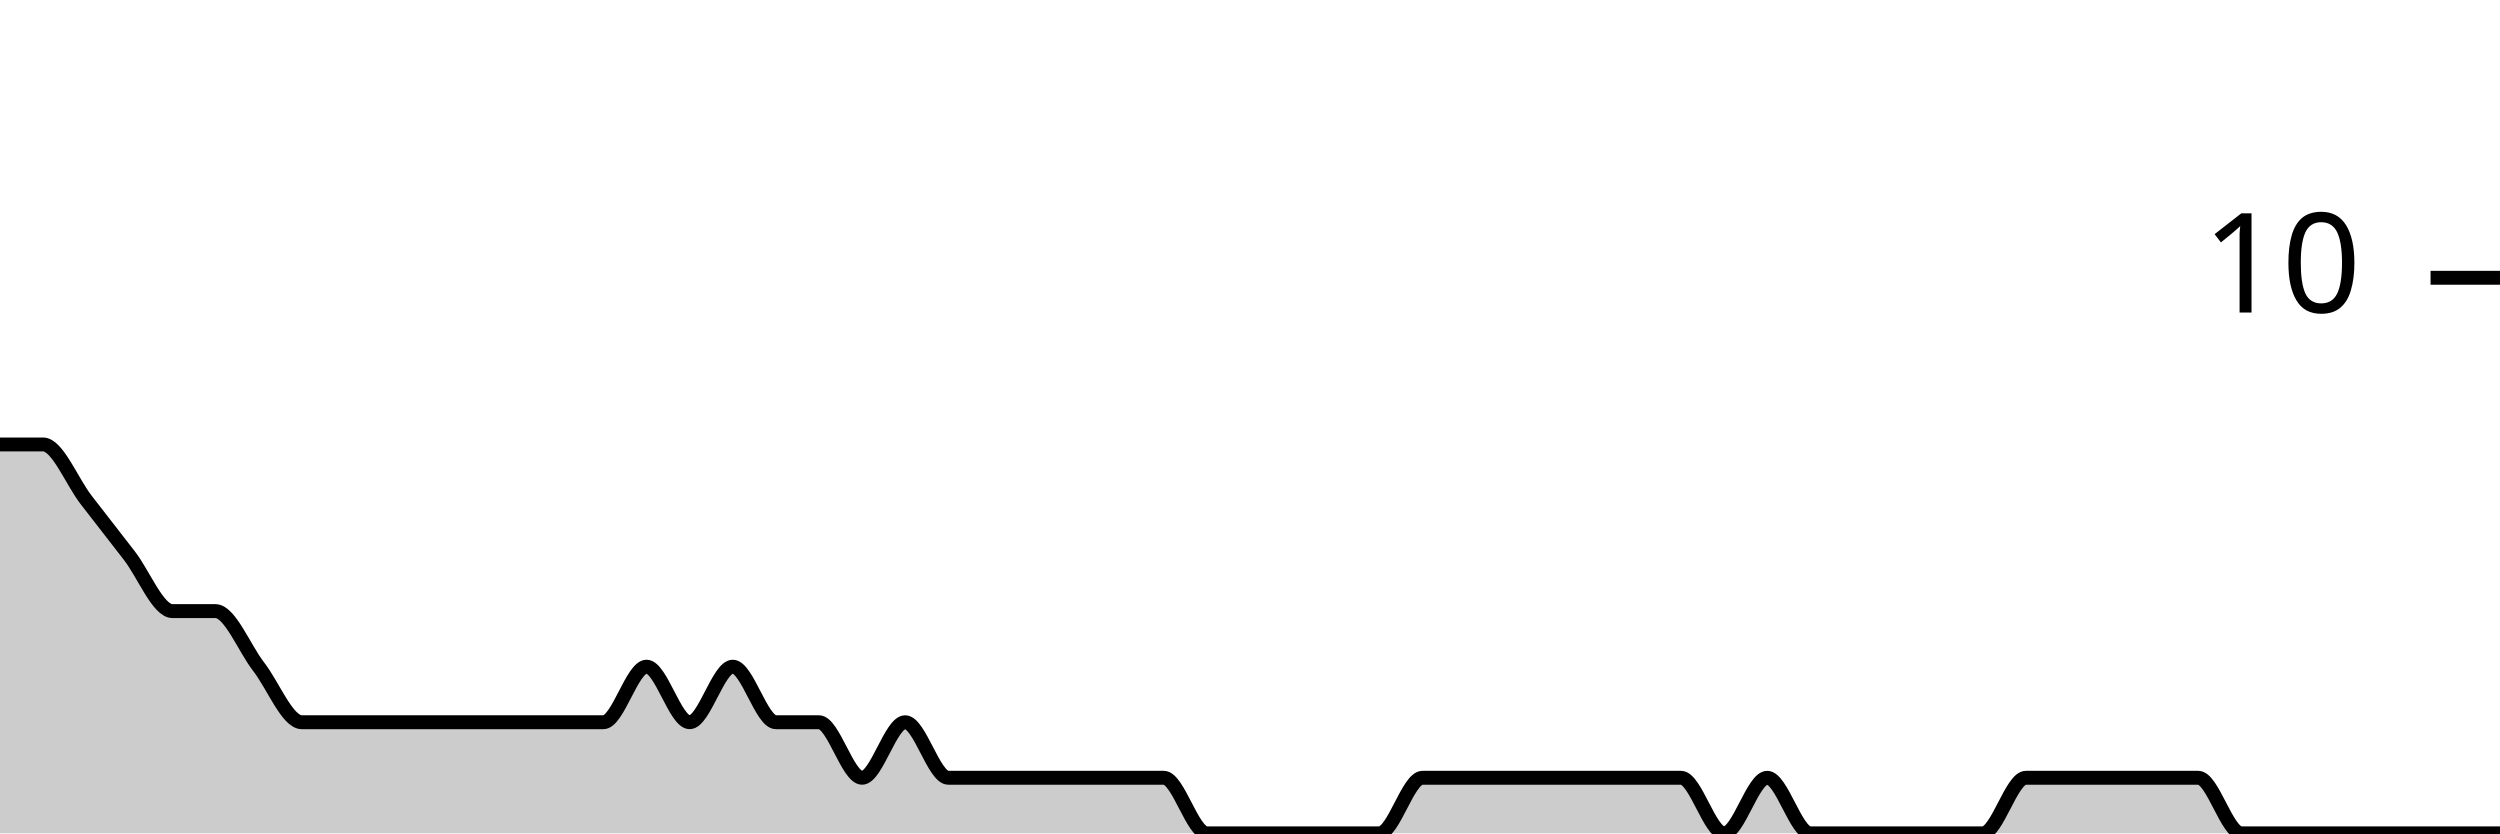
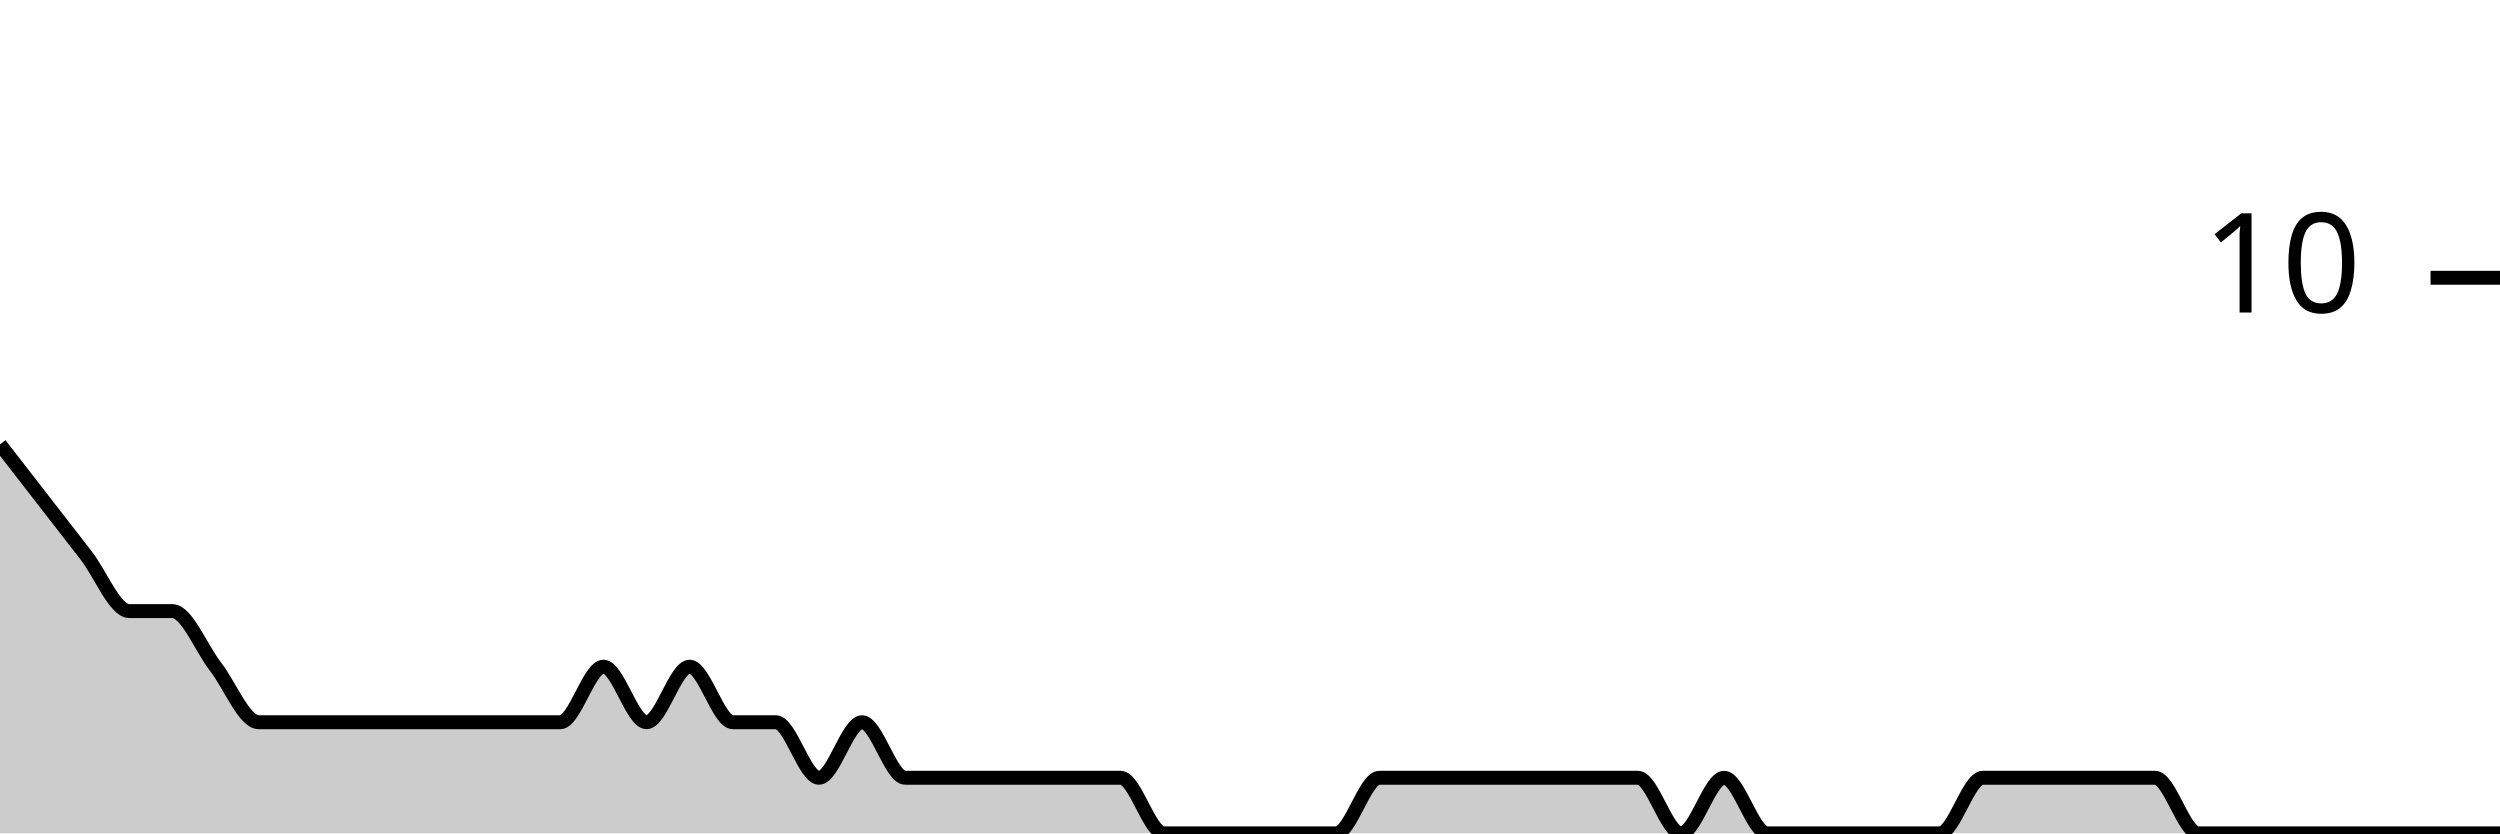
<svg xmlns="http://www.w3.org/2000/svg" viewBox="0 0 180 60">
  <g transform="translate(0,20)">
-     <path class="area" fill="rgba(0, 0, 0, 0.2)" d="M0,12C1.034,12,2.069,12,3.103,12C4.138,12,5.172,14.667,6.207,16C7.241,17.333,8.276,18.667,9.31,20C10.345,21.333,11.379,24,12.414,24C13.448,24,14.483,24,15.517,24C16.552,24,17.586,26.667,18.621,28C19.655,29.333,20.69,32,21.724,32C22.759,32,23.793,32,24.828,32C25.862,32,26.897,32,27.931,32C28.966,32,30,32,31.034,32C32.069,32,33.103,32,34.138,32C35.172,32,36.207,32,37.241,32C38.276,32,39.31,32,40.345,32C41.379,32,42.414,32,43.448,32C44.483,32,45.517,28,46.552,28C47.586,28,48.621,32,49.655,32C50.69,32,51.724,28,52.759,28C53.793,28,54.828,32,55.862,32C56.897,32,57.931,32,58.966,32C60,32,61.034,36,62.069,36C63.103,36,64.138,32,65.172,32C66.207,32,67.241,36,68.276,36C69.31,36,70.345,36,71.379,36C72.414,36,73.448,36,74.483,36C75.517,36,76.552,36,77.586,36C78.621,36,79.655,36,80.69,36C81.724,36,82.759,36,83.793,36C84.828,36,85.862,40,86.897,40C87.931,40,88.966,40,90,40C91.034,40,92.069,40,93.103,40C94.138,40,95.172,40,96.207,40C97.241,40,98.276,40,99.31,40C100.345,40,101.379,36,102.414,36C103.448,36,104.483,36,105.517,36C106.552,36,107.586,36,108.621,36C109.655,36,110.69,36,111.724,36C112.759,36,113.793,36,114.828,36C115.862,36,116.897,36,117.931,36C118.966,36,120,36,121.034,36C122.069,36,123.103,40,124.138,40C125.172,40,126.207,36,127.241,36C128.276,36,129.31,40,130.345,40C131.379,40,132.414,40,133.448,40C134.483,40,135.517,40,136.552,40C137.586,40,138.621,40,139.655,40C140.69,40,141.724,40,142.759,40C143.793,40,144.828,36,145.862,36C146.897,36,147.931,36,148.966,36C150,36,151.034,36,152.069,36C153.103,36,154.138,36,155.172,36C156.207,36,157.241,36,158.276,36C159.31,36,160.345,40,161.379,40C162.414,40,163.448,40,164.483,40C165.517,40,166.552,40,167.586,40C168.621,40,169.655,40,170.69,40C171.724,40,172.759,40,173.793,40C174.828,40,175.862,40,176.897,40C177.931,40,178.966,40,180,40L180,40C178.966,40,177.931,40,176.897,40C175.862,40,174.828,40,173.793,40C172.759,40,171.724,40,170.69,40C169.655,40,168.621,40,167.586,40C166.552,40,165.517,40,164.483,40C163.448,40,162.414,40,161.379,40C160.345,40,159.31,40,158.276,40C157.241,40,156.207,40,155.172,40C154.138,40,153.103,40,152.069,40C151.034,40,150,40,148.966,40C147.931,40,146.897,40,145.862,40C144.828,40,143.793,40,142.759,40C141.724,40,140.69,40,139.655,40C138.621,40,137.586,40,136.552,40C135.517,40,134.483,40,133.448,40C132.414,40,131.379,40,130.345,40C129.31,40,128.276,40,127.241,40C126.207,40,125.172,40,124.138,40C123.103,40,122.069,40,121.034,40C120,40,118.966,40,117.931,40C116.897,40,115.862,40,114.828,40C113.793,40,112.759,40,111.724,40C110.69,40,109.655,40,108.621,40C107.586,40,106.552,40,105.517,40C104.483,40,103.448,40,102.414,40C101.379,40,100.345,40,99.31,40C98.276,40,97.241,40,96.207,40C95.172,40,94.138,40,93.103,40C92.069,40,91.034,40,90,40C88.966,40,87.931,40,86.897,40C85.862,40,84.828,40,83.793,40C82.759,40,81.724,40,80.69,40C79.655,40,78.621,40,77.586,40C76.552,40,75.517,40,74.483,40C73.448,40,72.414,40,71.379,40C70.345,40,69.31,40,68.276,40C67.241,40,66.207,40,65.172,40C64.138,40,63.103,40,62.069,40C61.034,40,60,40,58.966,40C57.931,40,56.897,40,55.862,40C54.828,40,53.793,40,52.759,40C51.724,40,50.69,40,49.655,40C48.621,40,47.586,40,46.552,40C45.517,40,44.483,40,43.448,40C42.414,40,41.379,40,40.345,40C39.31,40,38.276,40,37.241,40C36.207,40,35.172,40,34.138,40C33.103,40,32.069,40,31.034,40C30,40,28.966,40,27.931,40C26.897,40,25.862,40,24.828,40C23.793,40,22.759,40,21.724,40C20.69,40,19.655,40,18.621,40C17.586,40,16.552,40,15.517,40C14.483,40,13.448,40,12.414,40C11.379,40,10.345,40,9.31,40C8.276,40,7.241,40,6.207,40C5.172,40,4.138,40,3.103,40C2.069,40,1.034,40,0,40Z" />
-     <path class="line" stroke="black" fill="none" d="M0,12C1.034,12,2.069,12,3.103,12C4.138,12,5.172,14.667,6.207,16C7.241,17.333,8.276,18.667,9.31,20C10.345,21.333,11.379,24,12.414,24C13.448,24,14.483,24,15.517,24C16.552,24,17.586,26.667,18.621,28C19.655,29.333,20.69,32,21.724,32C22.759,32,23.793,32,24.828,32C25.862,32,26.897,32,27.931,32C28.966,32,30,32,31.034,32C32.069,32,33.103,32,34.138,32C35.172,32,36.207,32,37.241,32C38.276,32,39.31,32,40.345,32C41.379,32,42.414,32,43.448,32C44.483,32,45.517,28,46.552,28C47.586,28,48.621,32,49.655,32C50.69,32,51.724,28,52.759,28C53.793,28,54.828,32,55.862,32C56.897,32,57.931,32,58.966,32C60,32,61.034,36,62.069,36C63.103,36,64.138,32,65.172,32C66.207,32,67.241,36,68.276,36C69.31,36,70.345,36,71.379,36C72.414,36,73.448,36,74.483,36C75.517,36,76.552,36,77.586,36C78.621,36,79.655,36,80.69,36C81.724,36,82.759,36,83.793,36C84.828,36,85.862,40,86.897,40C87.931,40,88.966,40,90,40C91.034,40,92.069,40,93.103,40C94.138,40,95.172,40,96.207,40C97.241,40,98.276,40,99.31,40C100.345,40,101.379,36,102.414,36C103.448,36,104.483,36,105.517,36C106.552,36,107.586,36,108.621,36C109.655,36,110.69,36,111.724,36C112.759,36,113.793,36,114.828,36C115.862,36,116.897,36,117.931,36C118.966,36,120,36,121.034,36C122.069,36,123.103,40,124.138,40C125.172,40,126.207,36,127.241,36C128.276,36,129.31,40,130.345,40C131.379,40,132.414,40,133.448,40C134.483,40,135.517,40,136.552,40C137.586,40,138.621,40,139.655,40C140.69,40,141.724,40,142.759,40C143.793,40,144.828,36,145.862,36C146.897,36,147.931,36,148.966,36C150,36,151.034,36,152.069,36C153.103,36,154.138,36,155.172,36C156.207,36,157.241,36,158.276,36C159.31,36,160.345,40,161.379,40C162.414,40,163.448,40,164.483,40C165.517,40,166.552,40,167.586,40C168.621,40,169.655,40,170.69,40C171.724,40,172.759,40,173.793,40C174.828,40,175.862,40,176.897,40C177.931,40,178.966,40,180,40" />
+     <path class="area" fill="rgba(0, 0, 0, 0.2)" d="M0,12C1.034,13.333,2.069,14.667,3.103,16C4.138,17.333,5.172,18.667,6.207,20C7.241,21.333,8.276,24,9.31,24C10.345,24,11.379,24,12.414,24C13.448,24,14.483,26.667,15.517,28C16.552,29.333,17.586,32,18.621,32C19.655,32,20.69,32,21.724,32C22.759,32,23.793,32,24.828,32C25.862,32,26.897,32,27.931,32C28.966,32,30,32,31.034,32C32.069,32,33.103,32,34.138,32C35.172,32,36.207,32,37.241,32C38.276,32,39.31,32,40.345,32C41.379,32,42.414,28,43.448,28C44.483,28,45.517,32,46.552,32C47.586,32,48.621,28,49.655,28C50.69,28,51.724,32,52.759,32C53.793,32,54.828,32,55.862,32C56.897,32,57.931,36,58.966,36C60,36,61.034,32,62.069,32C63.103,32,64.138,36,65.172,36C66.207,36,67.241,36,68.276,36C69.31,36,70.345,36,71.379,36C72.414,36,73.448,36,74.483,36C75.517,36,76.552,36,77.586,36C78.621,36,79.655,36,80.69,36C81.724,36,82.759,40,83.793,40C84.828,40,85.862,40,86.897,40C87.931,40,88.966,40,90,40C91.034,40,92.069,40,93.103,40C94.138,40,95.172,40,96.207,40C97.241,40,98.276,36,99.31,36C100.345,36,101.379,36,102.414,36C103.448,36,104.483,36,105.517,36C106.552,36,107.586,36,108.621,36C109.655,36,110.69,36,111.724,36C112.759,36,113.793,36,114.828,36C115.862,36,116.897,36,117.931,36C118.966,36,120,40,121.034,40C122.069,40,123.103,36,124.138,36C125.172,36,126.207,40,127.241,40C128.276,40,129.31,40,130.345,40C131.379,40,132.414,40,133.448,40C134.483,40,135.517,40,136.552,40C137.586,40,138.621,40,139.655,40C140.69,40,141.724,36,142.759,36C143.793,36,144.828,36,145.862,36C146.897,36,147.931,36,148.966,36C150,36,151.034,36,152.069,36C153.103,36,154.138,36,155.172,36C156.207,36,157.241,40,158.276,40C159.31,40,160.345,40,161.379,40C162.414,40,163.448,40,164.483,40C165.517,40,166.552,40,167.586,40C168.621,40,169.655,40,170.69,40C171.724,40,172.759,40,173.793,40C174.828,40,175.862,40,176.897,40C177.931,40,178.966,40,180,40L180,40C178.966,40,177.931,40,176.897,40C175.862,40,174.828,40,173.793,40C172.759,40,171.724,40,170.69,40C169.655,40,168.621,40,167.586,40C166.552,40,165.517,40,164.483,40C163.448,40,162.414,40,161.379,40C160.345,40,159.31,40,158.276,40C157.241,40,156.207,40,155.172,40C154.138,40,153.103,40,152.069,40C151.034,40,150,40,148.966,40C147.931,40,146.897,40,145.862,40C144.828,40,143.793,40,142.759,40C141.724,40,140.69,40,139.655,40C138.621,40,137.586,40,136.552,40C135.517,40,134.483,40,133.448,40C132.414,40,131.379,40,130.345,40C129.31,40,128.276,40,127.241,40C126.207,40,125.172,40,124.138,40C123.103,40,122.069,40,121.034,40C120,40,118.966,40,117.931,40C116.897,40,115.862,40,114.828,40C113.793,40,112.759,40,111.724,40C110.69,40,109.655,40,108.621,40C107.586,40,106.552,40,105.517,40C104.483,40,103.448,40,102.414,40C101.379,40,100.345,40,99.31,40C98.276,40,97.241,40,96.207,40C95.172,40,94.138,40,93.103,40C92.069,40,91.034,40,90,40C88.966,40,87.931,40,86.897,40C85.862,40,84.828,40,83.793,40C82.759,40,81.724,40,80.69,40C79.655,40,78.621,40,77.586,40C76.552,40,75.517,40,74.483,40C73.448,40,72.414,40,71.379,40C70.345,40,69.31,40,68.276,40C67.241,40,66.207,40,65.172,40C64.138,40,63.103,40,62.069,40C61.034,40,60,40,58.966,40C57.931,40,56.897,40,55.862,40C54.828,40,53.793,40,52.759,40C51.724,40,50.69,40,49.655,40C48.621,40,47.586,40,46.552,40C45.517,40,44.483,40,43.448,40C42.414,40,41.379,40,40.345,40C39.31,40,38.276,40,37.241,40C36.207,40,35.172,40,34.138,40C33.103,40,32.069,40,31.034,40C30,40,28.966,40,27.931,40C26.897,40,25.862,40,24.828,40C23.793,40,22.759,40,21.724,40C20.69,40,19.655,40,18.621,40C17.586,40,16.552,40,15.517,40C14.483,40,13.448,40,12.414,40C11.379,40,10.345,40,9.31,40C8.276,40,7.241,40,6.207,40C5.172,40,4.138,40,3.103,40C2.069,40,1.034,40,0,40Z" />
+     <path class="line" stroke="black" fill="none" d="M0,12C1.034,13.333,2.069,14.667,3.103,16C4.138,17.333,5.172,18.667,6.207,20C7.241,21.333,8.276,24,9.31,24C10.345,24,11.379,24,12.414,24C13.448,24,14.483,26.667,15.517,28C16.552,29.333,17.586,32,18.621,32C19.655,32,20.69,32,21.724,32C22.759,32,23.793,32,24.828,32C25.862,32,26.897,32,27.931,32C28.966,32,30,32,31.034,32C32.069,32,33.103,32,34.138,32C35.172,32,36.207,32,37.241,32C38.276,32,39.31,32,40.345,32C41.379,32,42.414,28,43.448,28C44.483,28,45.517,32,46.552,32C47.586,32,48.621,28,49.655,28C50.69,28,51.724,32,52.759,32C53.793,32,54.828,32,55.862,32C56.897,32,57.931,36,58.966,36C60,36,61.034,32,62.069,32C63.103,32,64.138,36,65.172,36C66.207,36,67.241,36,68.276,36C69.31,36,70.345,36,71.379,36C72.414,36,73.448,36,74.483,36C75.517,36,76.552,36,77.586,36C78.621,36,79.655,36,80.69,36C81.724,36,82.759,40,83.793,40C84.828,40,85.862,40,86.897,40C87.931,40,88.966,40,90,40C91.034,40,92.069,40,93.103,40C94.138,40,95.172,40,96.207,40C97.241,40,98.276,36,99.31,36C100.345,36,101.379,36,102.414,36C103.448,36,104.483,36,105.517,36C106.552,36,107.586,36,108.621,36C109.655,36,110.69,36,111.724,36C112.759,36,113.793,36,114.828,36C115.862,36,116.897,36,117.931,36C118.966,36,120,40,121.034,40C122.069,40,123.103,36,124.138,36C125.172,36,126.207,40,127.241,40C128.276,40,129.31,40,130.345,40C131.379,40,132.414,40,133.448,40C134.483,40,135.517,40,136.552,40C137.586,40,138.621,40,139.655,40C140.69,40,141.724,36,142.759,36C143.793,36,144.828,36,145.862,36C146.897,36,147.931,36,148.966,36C150,36,151.034,36,152.069,36C153.103,36,154.138,36,155.172,36C156.207,36,157.241,40,158.276,40C159.31,40,160.345,40,161.379,40C162.414,40,163.448,40,164.483,40C165.517,40,166.552,40,167.586,40C168.621,40,169.655,40,170.69,40C171.724,40,172.759,40,173.793,40C174.828,40,175.862,40,176.897,40C177.931,40,178.966,40,180,40" />
    <path class="axis-ceiling" stroke-width="1" stroke="black" fill="none" d="M175,0L180,0" />
    <text class="axis-ceiling-label" font-family="sans-serif" text-anchor="end" font-size="10px" x="170" y="2.5">10</text>
  </g>
</svg>
